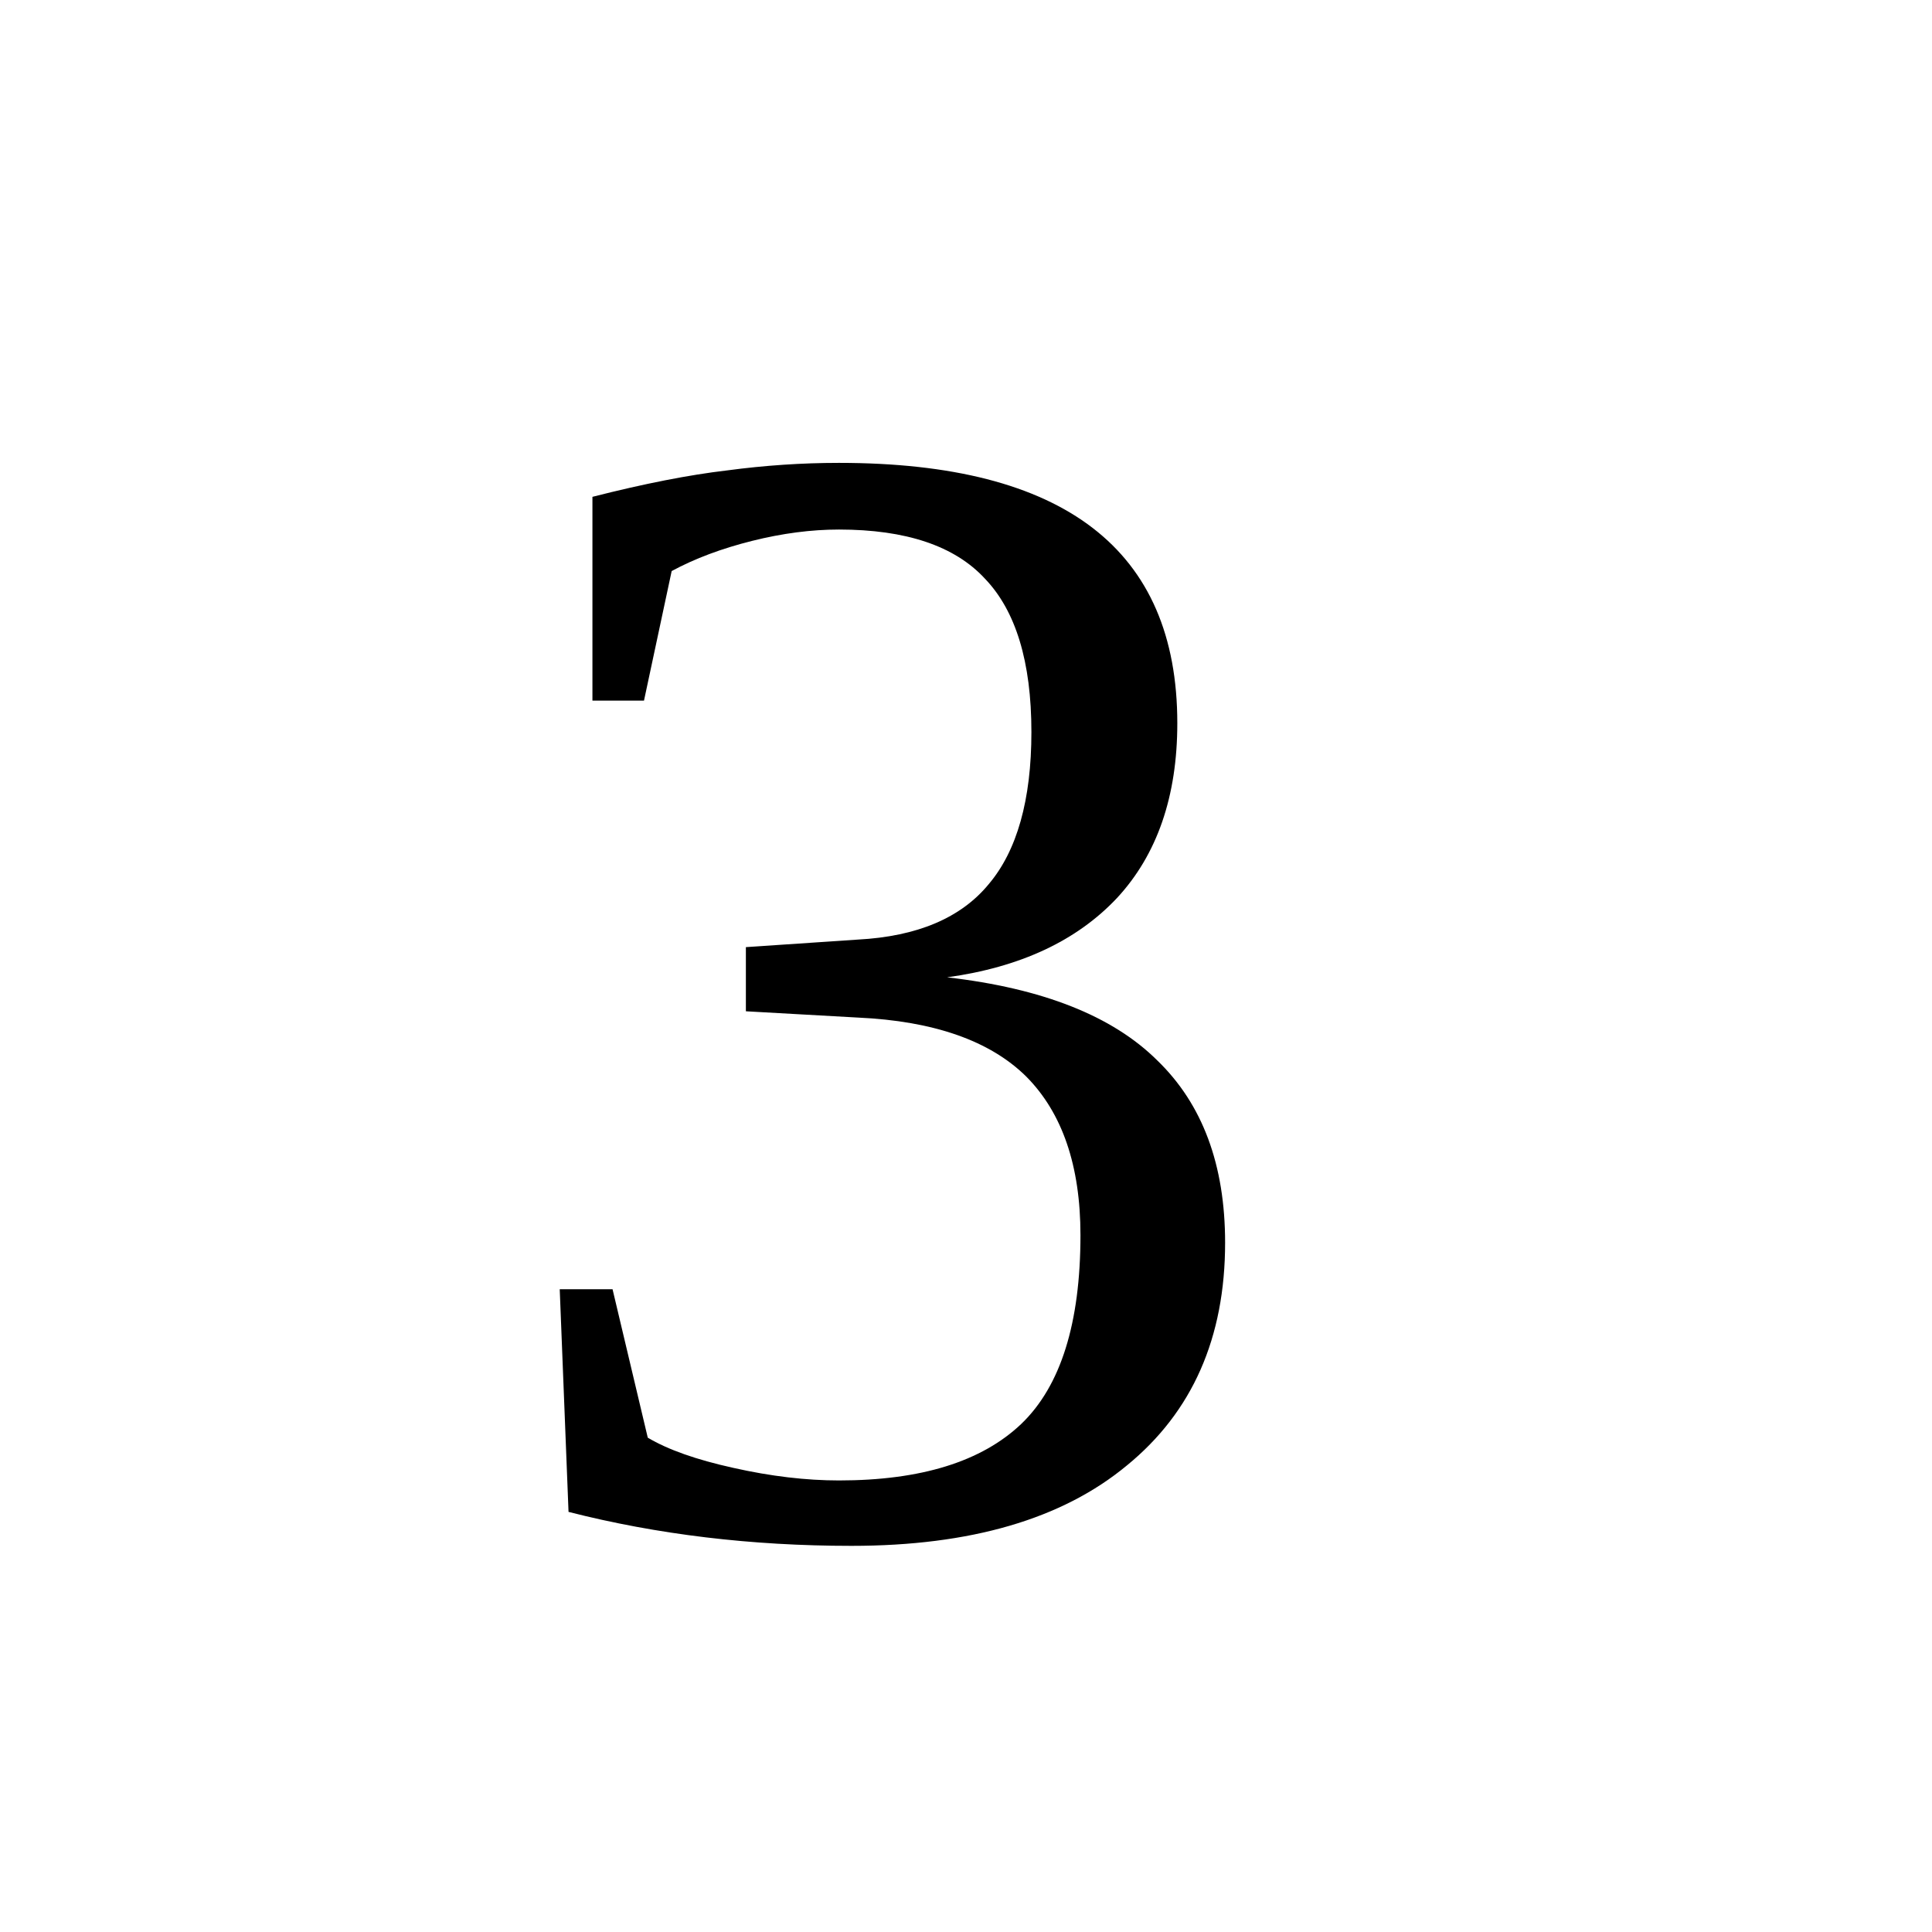
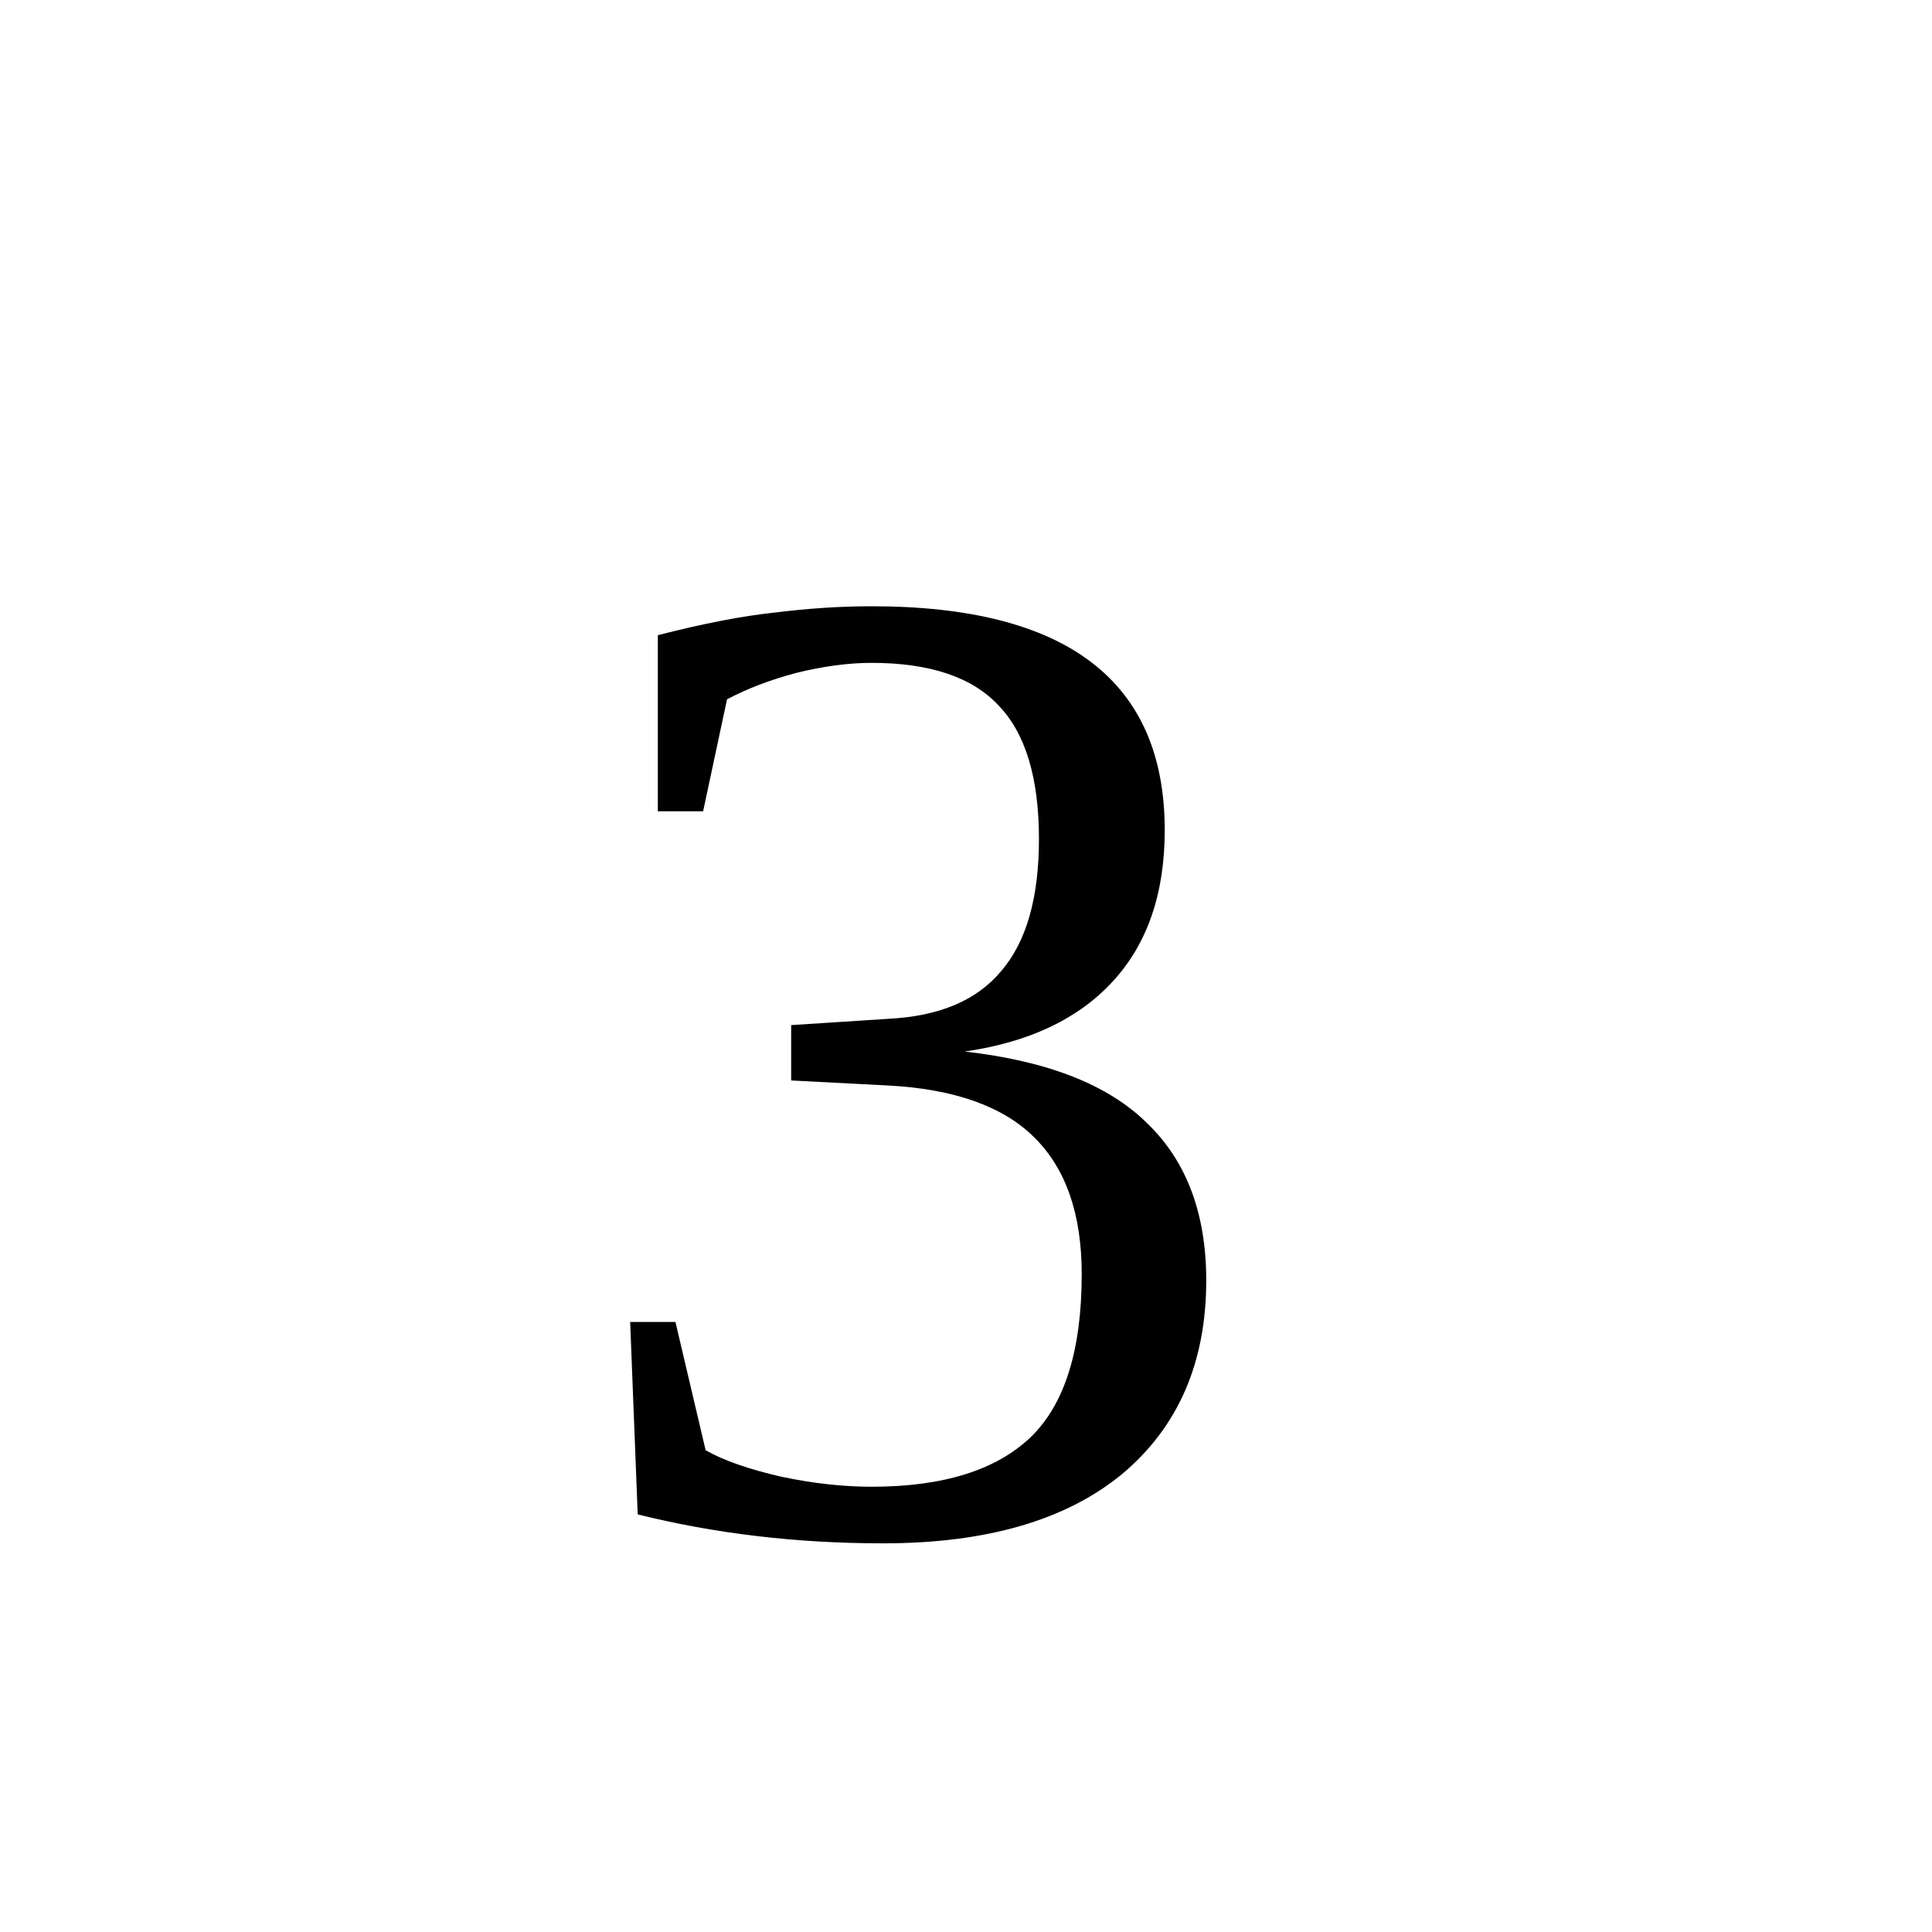
<svg xmlns="http://www.w3.org/2000/svg" id="number3" height="24" width="24" version="1.1">
-   <text x="6" y="19" style="font-size:15pt;">3</text>
+   <text x="7" y="19" style="font-size:13pt;">3</text>
</svg>
